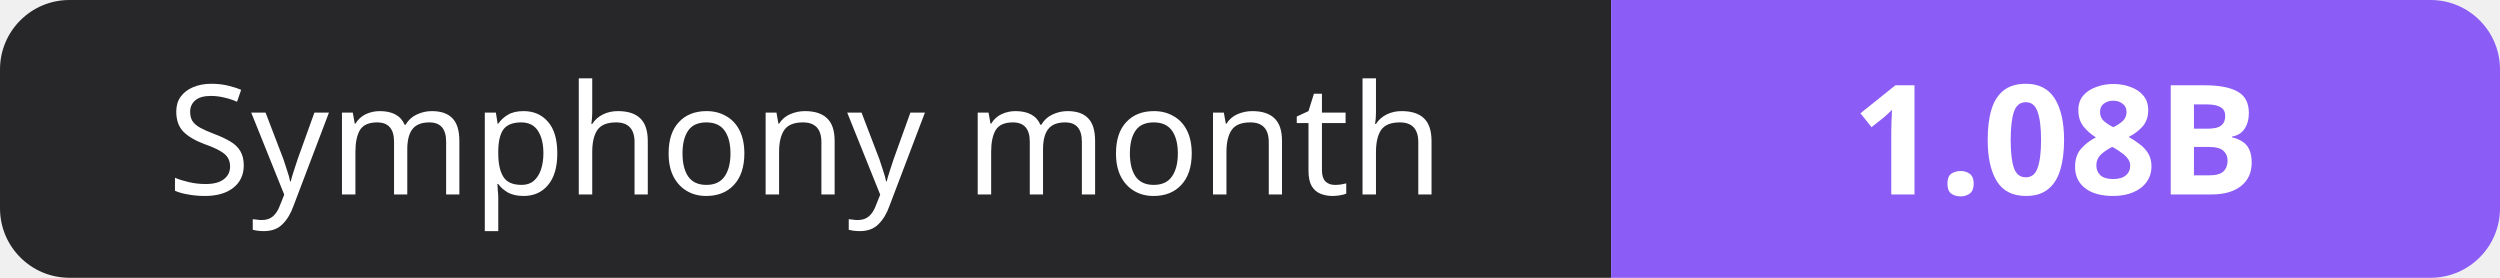
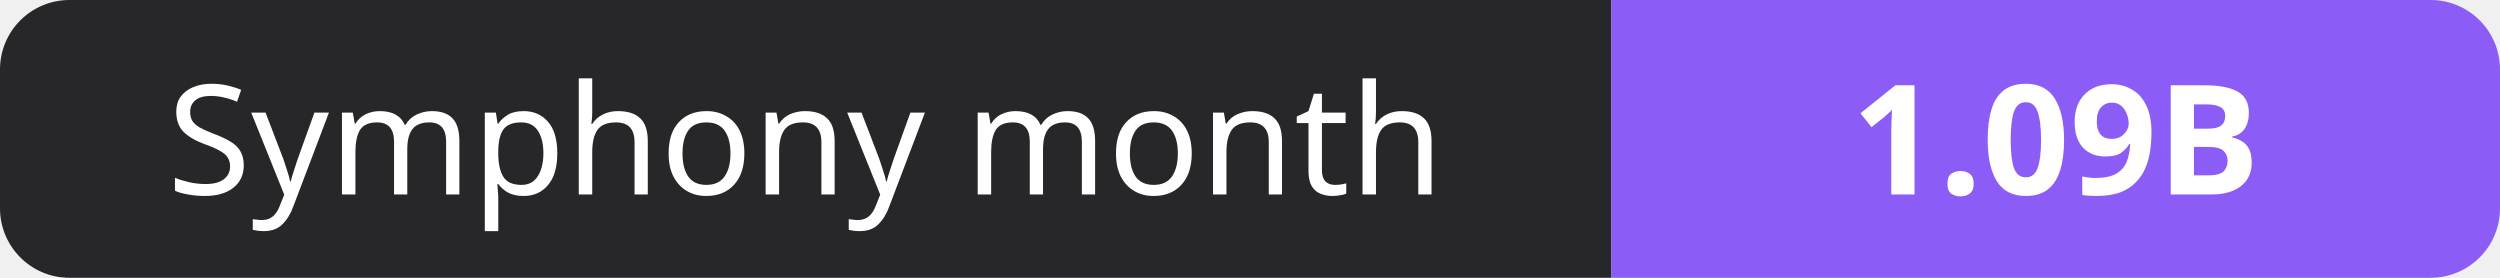
- <svg xmlns="http://www.w3.org/2000/svg" width="180" height="20" role="img" aria-label="Symphony month: 1.08B">
+ <svg xmlns="http://www.w3.org/2000/svg" width="180" height="20" role="img" aria-label="Symphony month: 1.09B">
  <clipPath id="r">
    <rect width="180" height="20" rx="5" fill="#fff" />
  </clipPath>
  <g clip-path="url(#r)">
    <rect width="116" height="20" fill="#27272a" />
    <rect x="116" width="64" height="20" fill="#8b5cf6" />
  </g>
  <g fill="#fff" text-anchor="middle" font-family="Verdana,Geneva,sans-serif" font-size="11">
    <text x="58.0" y="14">Symphony month</text>
-     <text x="148.0" y="14" font-weight="700">1.08B</text>
+     <text x="148.0" y="14" font-weight="700">1.09B</text>
  </g>
</svg>
